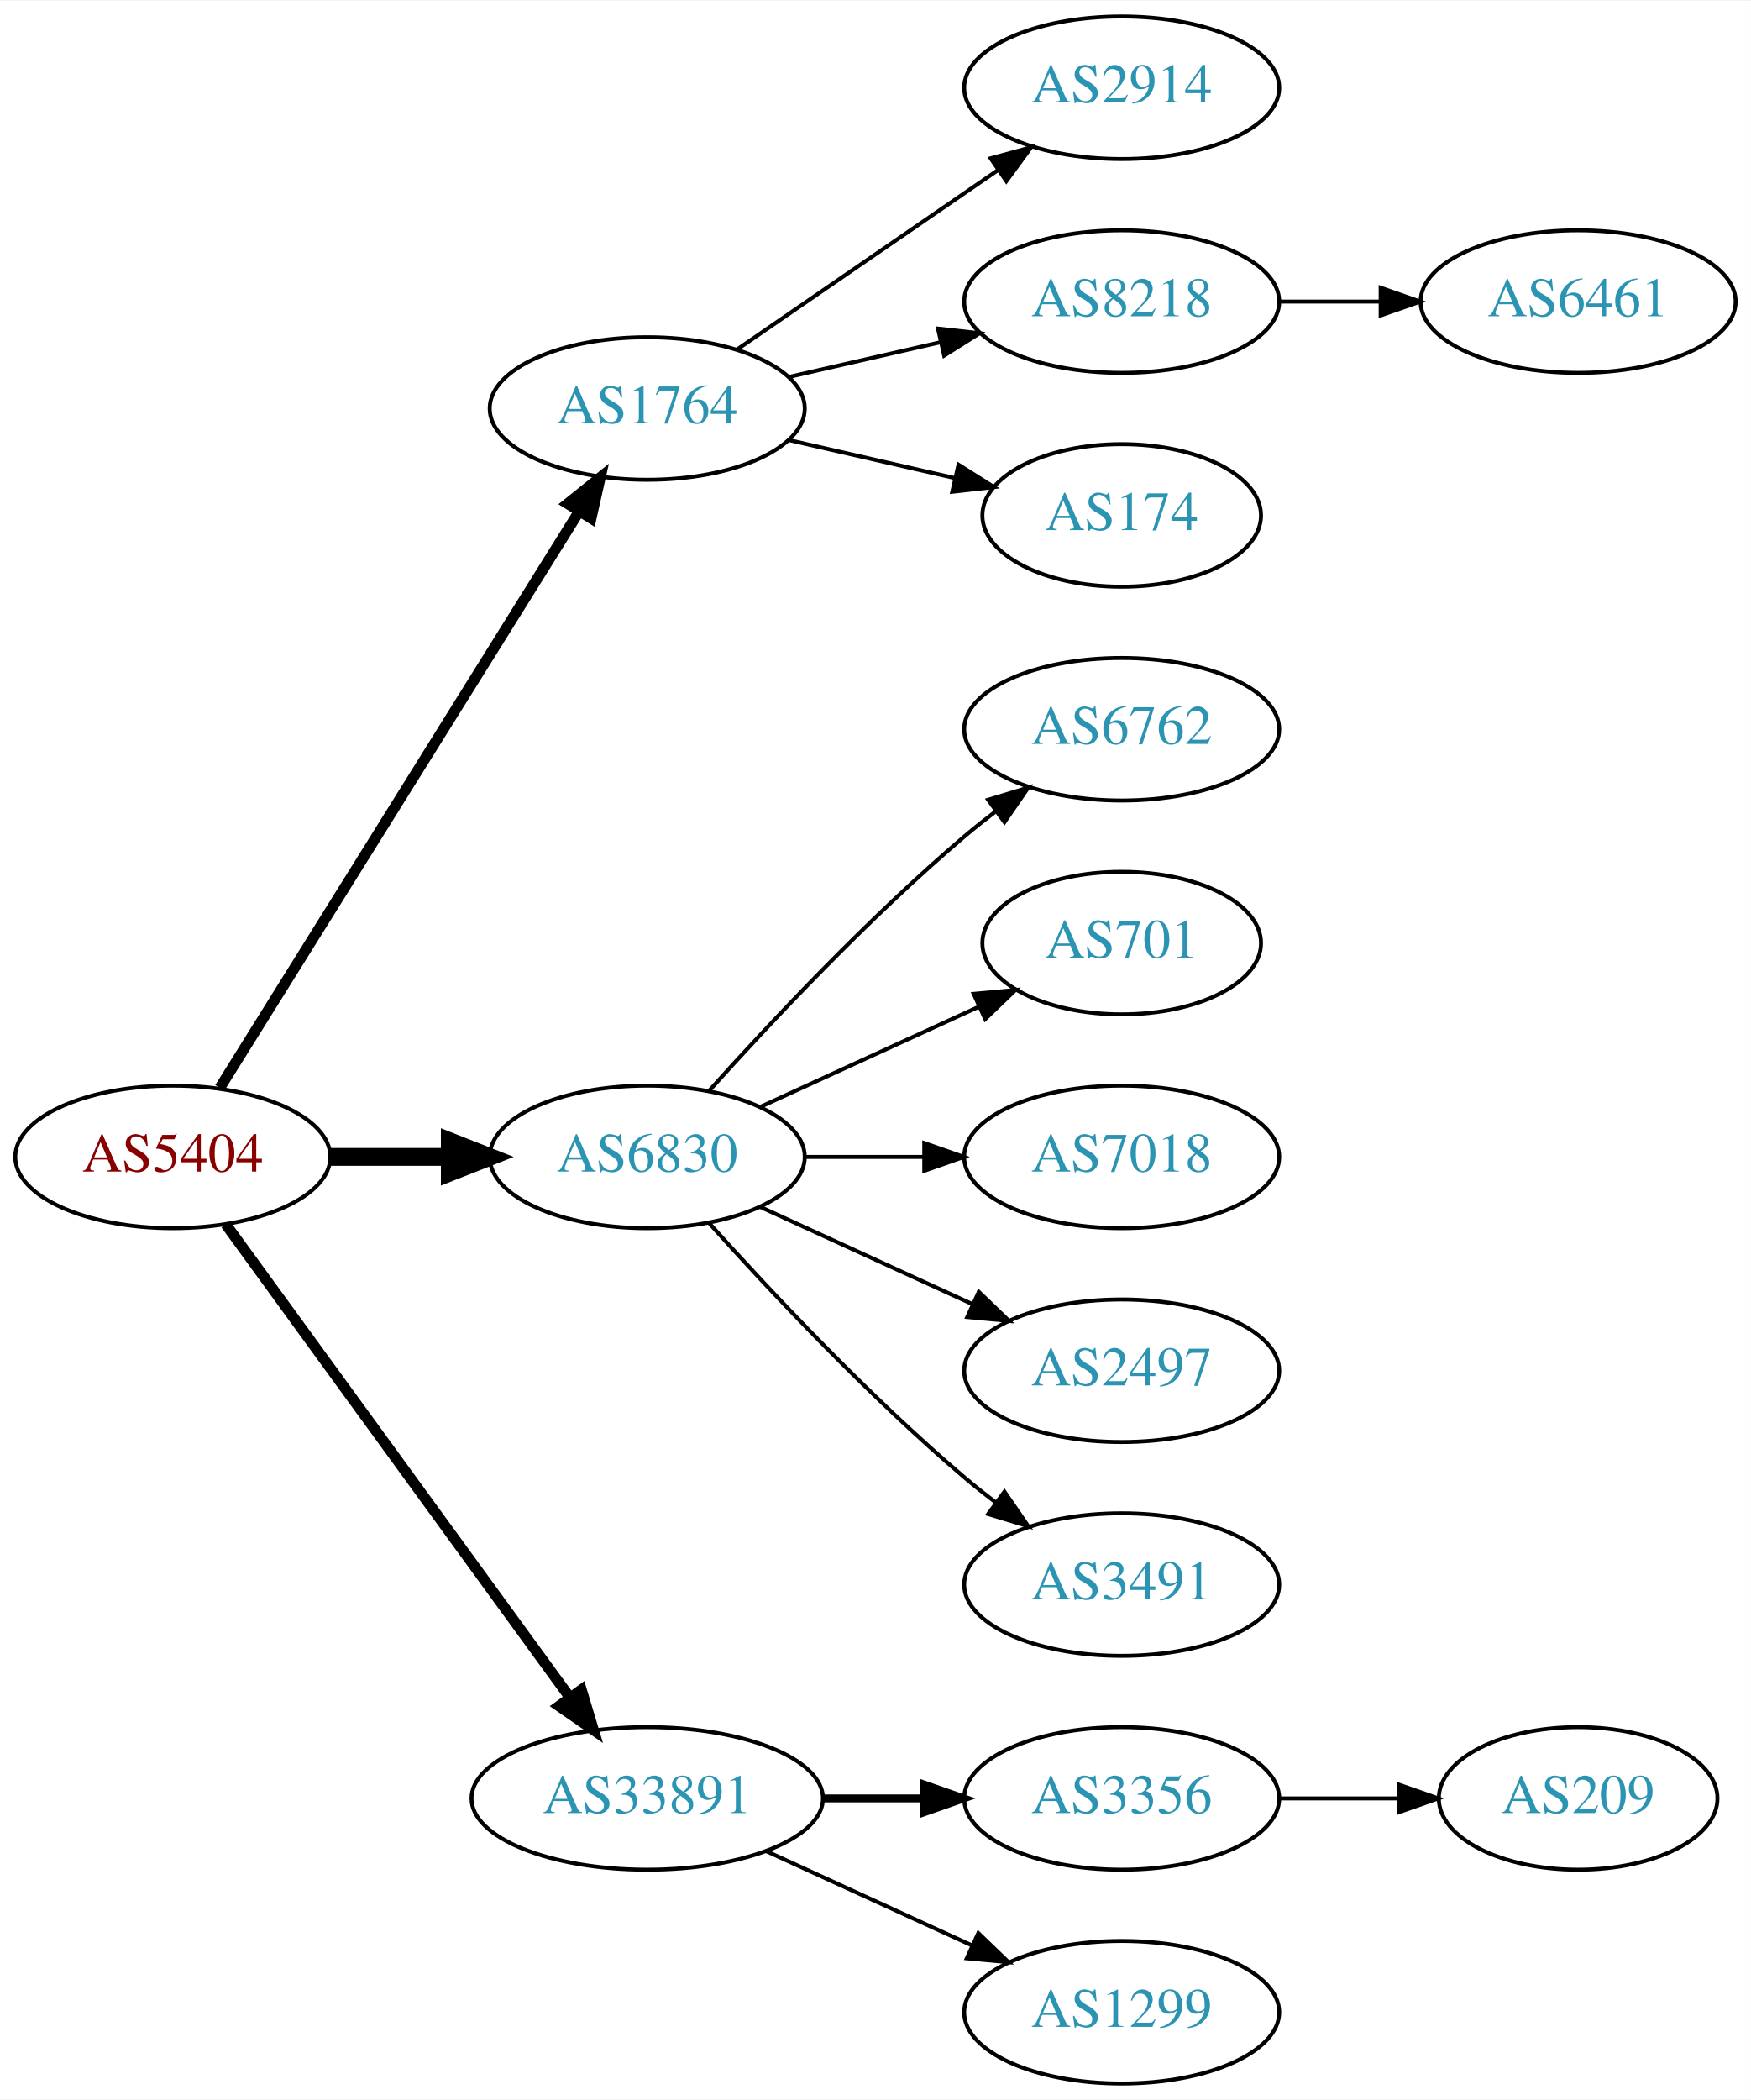
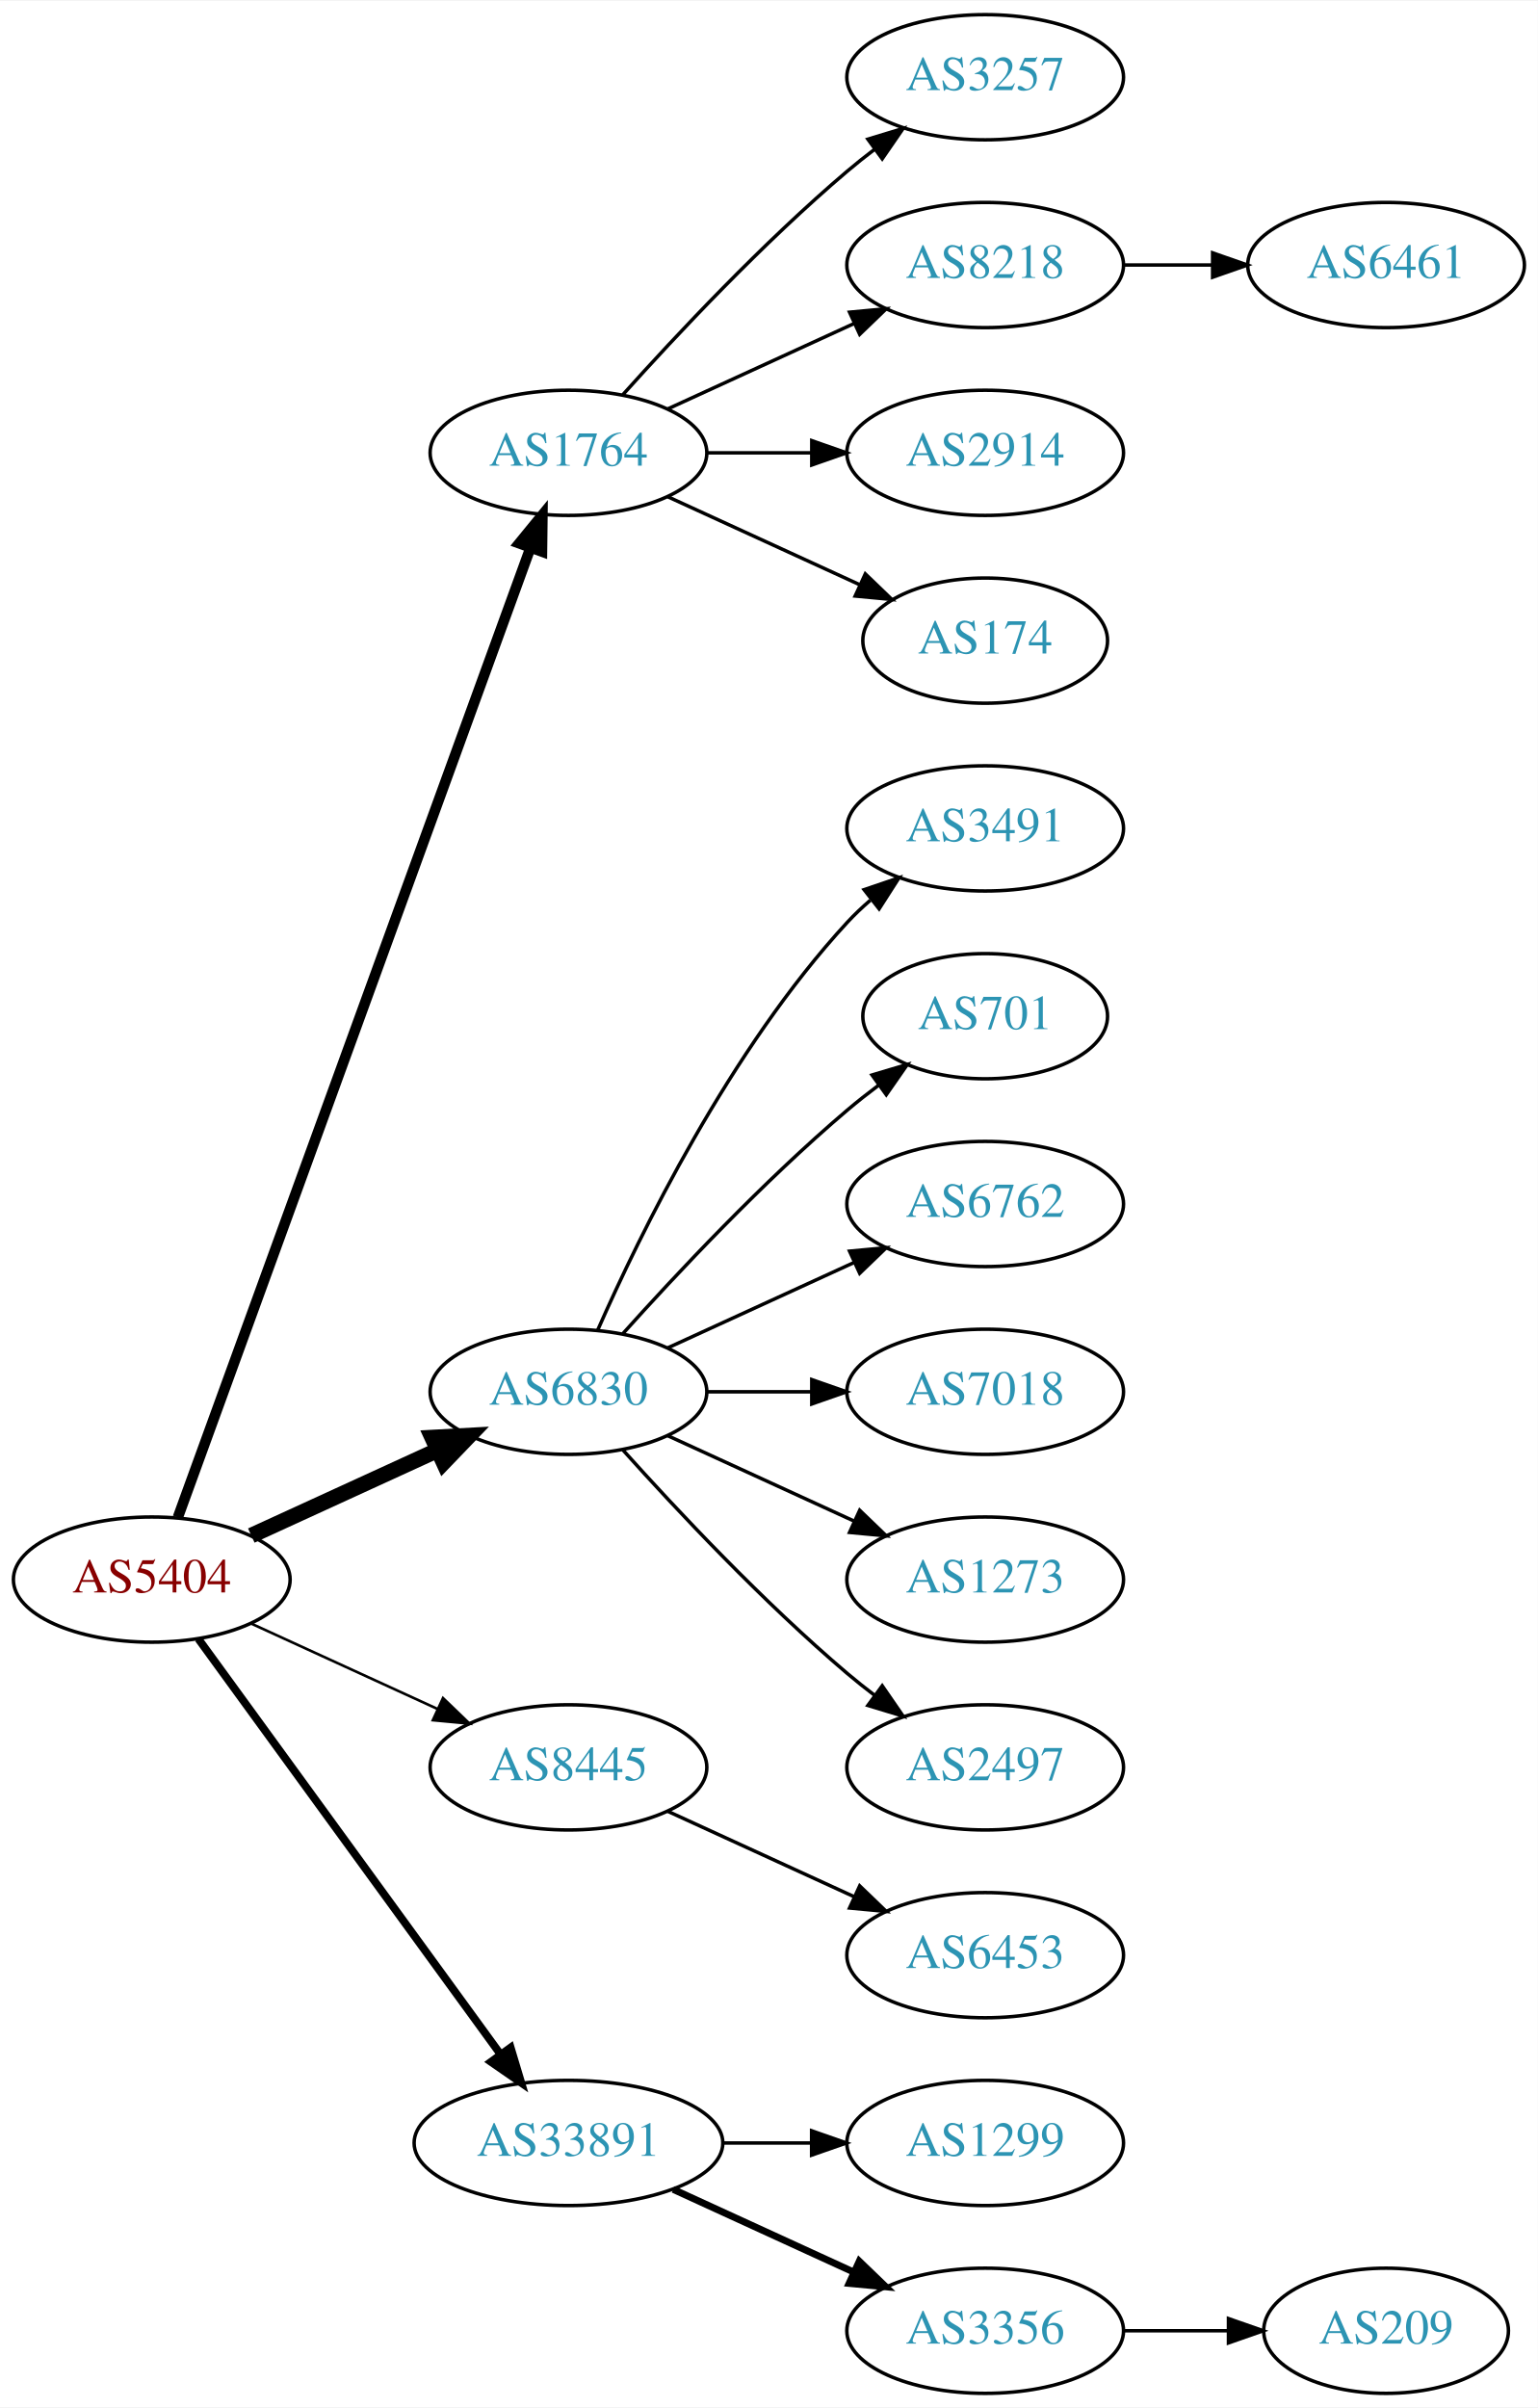
- <svg xmlns="http://www.w3.org/2000/svg" xmlns:xlink="http://www.w3.org/1999/xlink" width="442pt" height="530pt" viewBox="0.00 0.00 442.27 530.00">
-   <g id="graph0" class="graph" transform="scale(1 1) rotate(0) translate(4 526)">
-     <polygon fill="white" stroke="none" points="-4,4 -4,-526 438.271,-526 438.271,4 -4,4" />
+ <svg xmlns="http://www.w3.org/2000/svg" xmlns:xlink="http://www.w3.org/1999/xlink" width="442pt" height="692pt" viewBox="0.00 0.00 442.27 692.00">
+   <g id="graph0" class="graph" transform="scale(1 1) rotate(0) translate(4 688)">
+     <polygon fill="white" stroke="none" points="-4,4 -4,-688 438.271,-688 438.271,4 -4,4" />
    <g id="node1" class="node">
      <g id="a_node1">
        <a xlink:href="/asn/5404" xlink:title="AS5404 ~ ASN conova communications GmbH [AT]">
          <ellipse fill="#ffffff" stroke="black" cx="39.647" cy="-234" rx="39.794" ry="18" />
          <text text-anchor="middle" x="39.647" y="-230.3" font-family="Times,serif" font-size="14.00" fill="#880000">AS5404</text>
        </a>
      </g>
    </g>
    <g id="node2" class="node">
      <g id="a_node2">
        <a xlink:href="/asn/1764" xlink:title="AS1764 ~ NEXTLAYER-AS [AT]">
-           <ellipse fill="#ffffff" stroke="black" cx="159.489" cy="-423" rx="39.794" ry="18" />
-           <text text-anchor="middle" x="159.489" y="-419.3" font-family="Times,serif" font-size="14.00" fill="#2c94b3">AS1764</text>
+           <ellipse fill="#ffffff" stroke="black" cx="159.489" cy="-558" rx="39.794" ry="18" />
+           <text text-anchor="middle" x="159.489" y="-554.3" font-family="Times,serif" font-size="14.00" fill="#2c94b3">AS1764</text>
        </a>
      </g>
    </g>
    <g id="edge1" class="edge">
-       <path fill="none" stroke="black" stroke-width="2.7" d="M51.522,-251.442C72.305,-284.775 117.766,-357.686 142.194,-396.866" />
-       <polygon fill="black" stroke="black" stroke-width="2.7" points="139.379,-398.966 147.64,-405.6 145.319,-395.263 139.379,-398.966" />
+       <path fill="none" stroke="black" stroke-width="3" d="M47.15,-251.881C66.707,-305.651 125.074,-466.129 148.549,-530.67" />
+       <polygon fill="black" stroke="black" stroke-width="3" points="145.298,-531.973 152.006,-540.174 151.877,-529.58 145.298,-531.973" />
    </g>
    <g id="node3" class="node">
      <g id="a_node3">
        <a xlink:href="/asn/6830" xlink:title="AS6830 ~ LGI-UPC [AT]">
-           <ellipse fill="#ffffff" stroke="black" cx="159.489" cy="-234" rx="39.794" ry="18" />
-           <text text-anchor="middle" x="159.489" y="-230.3" font-family="Times,serif" font-size="14.00" fill="#2c94b3">AS6830</text>
+           <ellipse fill="#ffffff" stroke="black" cx="159.489" cy="-288" rx="39.794" ry="18" />
+           <text text-anchor="middle" x="159.489" y="-284.3" font-family="Times,serif" font-size="14.00" fill="#2c94b3">AS6830</text>
        </a>
      </g>
    </g>
    <g id="edge2" class="edge">
-       <path fill="none" stroke="black" stroke-width="4.5" d="M79.559,-234C89.112,-234 99.462,-234 109.425,-234" />
-       <polygon fill="black" stroke="black" stroke-width="4.5" points="109.617,-237.938 119.617,-234 109.617,-230.063 109.617,-237.938" />
+       <path fill="none" stroke="black" stroke-width="4.5" d="M68.275,-246.661C84.232,-253.973 104.503,-263.261 121.786,-271.181" />
+       <polygon fill="black" stroke="black" stroke-width="4.5" points="120.302,-274.832 131.033,-275.419 123.583,-267.673 120.302,-274.832" />
    </g>
    <g id="node4" class="node">
      <g id="a_node4">
+         <a xlink:href="/asn/8445" xlink:title="AS8445 ~ SALZBURG-AG-AS [AT]">
+           <ellipse fill="#ffffff" stroke="black" cx="159.489" cy="-180" rx="39.794" ry="18" />
+           <text text-anchor="middle" x="159.489" y="-176.3" font-family="Times,serif" font-size="14.00" fill="#2c94b3">AS8445</text>
+         </a>
+       </g>
+     </g>
+     <g id="edge3" class="edge">
+       <path fill="none" stroke="black" stroke-width="0.75" d="M68.275,-221.339C84.232,-214.027 104.503,-204.739 121.786,-196.819" />
+       <polygon fill="black" stroke="black" stroke-width="0.75" points="123.4,-199.929 131.033,-192.581 120.484,-193.565 123.4,-199.929" />
+     </g>
+     <g id="node5" class="node">
+       <g id="a_node5">
        <a xlink:href="/asn/33891" xlink:title="AS33891 ~ CORE-BACKBONE GMBH GLOBAL NETWORK [DE]">
          <ellipse fill="#ffffff" stroke="black" cx="159.489" cy="-72" rx="44.393" ry="18" />
          <text text-anchor="middle" x="159.489" y="-68.3" font-family="Times,serif" font-size="14.00" fill="#2c94b3">AS33891</text>
        </a>
      </g>
    </g>
-     <g id="edge3" class="edge">
-       <path fill="none" stroke="black" stroke-width="2.7" d="M53.035,-216.969C73.757,-188.483 115.56,-131.015 139.848,-97.626" />
-       <polygon fill="black" stroke="black" stroke-width="2.7" points="142.86,-99.436 145.912,-89.29 137.199,-95.318 142.86,-99.436" />
-     </g>
-     <g id="node5" class="node">
-       <g id="a_node5">
-         <a xlink:href="/asn/2914" xlink:title="AS2914 ~ NTT America, Inc. [US]">
-           <ellipse fill="#ffffff" stroke="black" cx="279.332" cy="-504" rx="39.794" ry="18" />
-           <text text-anchor="middle" x="279.332" y="-500.3" font-family="Times,serif" font-size="14.00" fill="#2c94b3">AS2914</text>
-         </a>
-       </g>
-     </g>
    <g id="edge4" class="edge">
-       <path fill="none" stroke="black" d="M182.103,-437.857C200.592,-450.565 227.405,-468.995 248.035,-483.175" />
-       <polygon fill="black" stroke="black" points="246.232,-486.183 256.455,-488.963 250.197,-480.414 246.232,-486.183" />
+       <path fill="none" stroke="black" stroke-width="2.25" d="M53.035,-216.969C73.757,-188.483 115.56,-131.015 139.848,-97.626" />
+       <polygon fill="black" stroke="black" stroke-width="2.25" points="142.86,-99.436 145.912,-89.29 137.199,-95.318 142.86,-99.436" />
    </g>
    <g id="node6" class="node">
      <g id="a_node6">
-         <a xlink:href="/asn/8218" xlink:title="AS8218 ~ legacy Neotelecoms [FR]">
-           <ellipse fill="#ffffff" stroke="black" cx="279.332" cy="-450" rx="39.794" ry="18" />
-           <text text-anchor="middle" x="279.332" y="-446.3" font-family="Times,serif" font-size="14.00" fill="#2c94b3">AS8218</text>
+         <a xlink:href="/asn/3257" xlink:title="AS3257 ~ GTT [DE]">
+           <ellipse fill="#ffffff" stroke="black" cx="279.332" cy="-666" rx="39.794" ry="18" />
+           <text text-anchor="middle" x="279.332" y="-662.3" font-family="Times,serif" font-size="14.00" fill="#2c94b3">AS3257</text>
        </a>
      </g>
    </g>
    <g id="edge5" class="edge">
-       <path fill="none" stroke="black" d="M195.208,-430.955C207.208,-433.704 220.829,-436.825 233.522,-439.733" />
-       <polygon fill="black" stroke="black" points="232.924,-443.187 243.453,-442.009 234.488,-436.364 232.924,-443.187" />
+       <path fill="none" stroke="black" d="M175.135,-574.725C190.436,-591.765 215.533,-618.523 239.685,-639 242.182,-641.117 244.843,-643.232 247.554,-645.293" />
+       <polygon fill="black" stroke="black" points="245.591,-648.194 255.73,-651.266 249.72,-642.541 245.591,-648.194" />
    </g>
    <g id="node7" class="node">
      <g id="a_node7">
-         <a xlink:href="/asn/174" xlink:title="AS174 ~ Cogent Communications [US]">
-           <ellipse fill="#ffffff" stroke="black" cx="279.332" cy="-396" rx="35.194" ry="18" />
-           <text text-anchor="middle" x="279.332" y="-392.3" font-family="Times,serif" font-size="14.00" fill="#2c94b3">AS174</text>
+         <a xlink:href="/asn/8218" xlink:title="AS8218 ~ legacy Neotelecoms [FR]">
+           <ellipse fill="#ffffff" stroke="black" cx="279.332" cy="-612" rx="39.794" ry="18" />
+           <text text-anchor="middle" x="279.332" y="-608.3" font-family="Times,serif" font-size="14.00" fill="#2c94b3">AS8218</text>
        </a>
      </g>
    </g>
    <g id="edge6" class="edge">
-       <path fill="none" stroke="black" d="M195.208,-415.045C208.301,-412.045 223.323,-408.604 236.964,-405.478" />
-       <polygon fill="black" stroke="black" points="238.105,-408.807 247.071,-403.162 236.542,-401.984 238.105,-408.807" />
+       <path fill="none" stroke="black" d="M188.118,-570.661C204.075,-577.973 224.345,-587.261 241.628,-595.181" />
+       <polygon fill="black" stroke="black" points="240.327,-598.435 250.876,-599.419 243.243,-592.071 240.327,-598.435" />
+     </g>
+     <g id="node8" class="node">
+       <g id="a_node8">
+         <a xlink:href="/asn/2914" xlink:title="AS2914 ~ NTT America, Inc. [US]">
+           <ellipse fill="#ffffff" stroke="black" cx="279.332" cy="-558" rx="39.794" ry="18" />
+           <text text-anchor="middle" x="279.332" y="-554.3" font-family="Times,serif" font-size="14.00" fill="#2c94b3">AS2914</text>
+         </a>
+       </g>
+     </g>
+     <g id="edge7" class="edge">
+       <path fill="none" stroke="black" d="M199.402,-558C208.955,-558 219.305,-558 229.267,-558" />
+       <polygon fill="black" stroke="black" points="229.46,-561.5 239.46,-558 229.46,-554.5 229.46,-561.5" />
    </g>
    <g id="node9" class="node">
      <g id="a_node9">
+         <a xlink:href="/asn/174" xlink:title="AS174 ~ Cogent Communications [US]">
+           <ellipse fill="#ffffff" stroke="black" cx="279.332" cy="-504" rx="35.194" ry="18" />
+           <text text-anchor="middle" x="279.332" y="-500.3" font-family="Times,serif" font-size="14.00" fill="#2c94b3">AS174</text>
+         </a>
+       </g>
+     </g>
+     <g id="edge8" class="edge">
+       <path fill="none" stroke="black" d="M188.118,-545.339C204.534,-537.817 225.516,-528.202 243.113,-520.139" />
+       <polygon fill="black" stroke="black" points="244.857,-523.189 252.49,-515.842 241.941,-516.826 244.857,-523.189" />
+     </g>
+     <g id="node11" class="node">
+       <g id="a_node11">
+         <a xlink:href="/asn/3491" xlink:title="AS3491 ~ PCCW Global, Inc. [US]">
+           <ellipse fill="#ffffff" stroke="black" cx="279.332" cy="-450" rx="39.794" ry="18" />
+           <text text-anchor="middle" x="279.332" y="-446.3" font-family="Times,serif" font-size="14.00" fill="#2c94b3">AS3491</text>
+         </a>
+       </g>
+     </g>
+     <g id="edge10" class="edge">
+       <path fill="none" stroke="black" d="M167.905,-305.761C179.973,-333.183 205.944,-386.473 239.685,-423 241.716,-425.198 243.954,-427.319 246.301,-429.34" />
+       <polygon fill="black" stroke="black" points="244.513,-432.386 254.545,-435.794 248.828,-426.874 244.513,-432.386" />
+     </g>
+     <g id="node12" class="node">
+       <g id="a_node12">
+         <a xlink:href="/asn/701" xlink:title="AS701 ~ UUNET [US]">
+           <ellipse fill="#ffffff" stroke="black" cx="279.332" cy="-396" rx="35.194" ry="18" />
+           <text text-anchor="middle" x="279.332" y="-392.3" font-family="Times,serif" font-size="14.00" fill="#2c94b3">AS701</text>
+         </a>
+       </g>
+     </g>
+     <g id="edge11" class="edge">
+       <path fill="none" stroke="black" d="M175.135,-304.725C190.436,-321.765 215.533,-348.523 239.685,-369 242.537,-371.418 245.602,-373.833 248.714,-376.169" />
+       <polygon fill="black" stroke="black" points="246.787,-379.095 256.942,-382.116 250.887,-373.422 246.787,-379.095" />
+     </g>
+     <g id="node13" class="node">
+       <g id="a_node13">
        <a xlink:href="/asn/6762" xlink:title="AS6762 ~ TELECOM ITALIA SPARKLE S.p.A. [IT]">
          <ellipse fill="#ffffff" stroke="black" cx="279.332" cy="-342" rx="39.794" ry="18" />
          <text text-anchor="middle" x="279.332" y="-338.3" font-family="Times,serif" font-size="14.00" fill="#2c94b3">AS6762</text>
        </a>
      </g>
    </g>
-     <g id="edge8" class="edge">
-       <path fill="none" stroke="black" d="M175.135,-250.725C190.436,-267.765 215.533,-294.523 239.685,-315 242.182,-317.117 244.843,-319.232 247.554,-321.293" />
-       <polygon fill="black" stroke="black" points="245.591,-324.194 255.73,-327.266 249.72,-318.541 245.591,-324.194" />
-     </g>
-     <g id="node10" class="node">
-       <g id="a_node10">
-         <a xlink:href="/asn/701" xlink:title="AS701 ~ UUNET [US]">
-           <ellipse fill="#ffffff" stroke="black" cx="279.332" cy="-288" rx="35.194" ry="18" />
-           <text text-anchor="middle" x="279.332" y="-284.3" font-family="Times,serif" font-size="14.00" fill="#2c94b3">AS701</text>
-         </a>
-       </g>
-     </g>
-     <g id="edge9" class="edge">
-       <path fill="none" stroke="black" d="M188.118,-246.661C204.534,-254.183 225.516,-263.798 243.113,-271.861" />
-       <polygon fill="black" stroke="black" points="241.941,-275.174 252.49,-276.158 244.857,-268.811 241.941,-275.174" />
-     </g>
-     <g id="node11" class="node">
-       <g id="a_node11">
+     <g id="edge12" class="edge">
+       <path fill="none" stroke="black" d="M188.118,-300.661C204.075,-307.973 224.345,-317.261 241.628,-325.181" />
+       <polygon fill="black" stroke="black" points="240.327,-328.435 250.876,-329.419 243.243,-322.071 240.327,-328.435" />
+     </g>
+     <g id="node14" class="node">
+       <g id="a_node14">
        <a xlink:href="/asn/7018" xlink:title="AS7018 ~ AT&amp;T Services, Inc. [US]">
+           <ellipse fill="#ffffff" stroke="black" cx="279.332" cy="-288" rx="39.794" ry="18" />
+           <text text-anchor="middle" x="279.332" y="-284.3" font-family="Times,serif" font-size="14.00" fill="#2c94b3">AS7018</text>
+         </a>
+       </g>
+     </g>
+     <g id="edge13" class="edge">
+       <path fill="none" stroke="black" d="M199.402,-288C208.955,-288 219.305,-288 229.267,-288" />
+       <polygon fill="black" stroke="black" points="229.46,-291.5 239.46,-288 229.46,-284.5 229.46,-291.5" />
+     </g>
+     <g id="node15" class="node">
+       <g id="a_node15">
+         <a xlink:href="/asn/1273" xlink:title="AS1273 ~ Vodafone Group PLC [EU]">
          <ellipse fill="#ffffff" stroke="black" cx="279.332" cy="-234" rx="39.794" ry="18" />
-           <text text-anchor="middle" x="279.332" y="-230.3" font-family="Times,serif" font-size="14.00" fill="#2c94b3">AS7018</text>
-         </a>
-       </g>
-     </g>
-     <g id="edge10" class="edge">
-       <path fill="none" stroke="black" d="M199.402,-234C208.955,-234 219.305,-234 229.267,-234" />
-       <polygon fill="black" stroke="black" points="229.46,-237.5 239.46,-234 229.46,-230.5 229.46,-237.5" />
-     </g>
-     <g id="node12" class="node">
-       <g id="a_node12">
+           <text text-anchor="middle" x="279.332" y="-230.3" font-family="Times,serif" font-size="14.00" fill="#2c94b3">AS1273</text>
+         </a>
+       </g>
+     </g>
+     <g id="edge14" class="edge">
+       <path fill="none" stroke="black" d="M188.118,-275.339C204.075,-268.027 224.345,-258.739 241.628,-250.819" />
+       <polygon fill="black" stroke="black" points="243.243,-253.929 250.876,-246.581 240.327,-247.565 243.243,-253.929" />
+     </g>
+     <g id="node16" class="node">
+       <g id="a_node16">
        <a xlink:href="/asn/2497" xlink:title="AS2497 ~ Internet Initiative Japan Inc. [JP]">
          <ellipse fill="#ffffff" stroke="black" cx="279.332" cy="-180" rx="39.794" ry="18" />
          <text text-anchor="middle" x="279.332" y="-176.3" font-family="Times,serif" font-size="14.00" fill="#2c94b3">AS2497</text>
        </a>
      </g>
    </g>
-     <g id="edge11" class="edge">
-       <path fill="none" stroke="black" d="M188.118,-221.339C204.075,-214.027 224.345,-204.739 241.628,-196.819" />
-       <polygon fill="black" stroke="black" points="243.243,-199.929 250.876,-192.581 240.327,-193.565 243.243,-199.929" />
-     </g>
-     <g id="node13" class="node">
-       <g id="a_node13">
-         <a xlink:href="/asn/3491" xlink:title="AS3491 ~ PCCW Global, Inc. [US]">
+     <g id="edge15" class="edge">
+       <path fill="none" stroke="black" d="M175.135,-271.275C190.436,-254.235 215.533,-227.477 239.685,-207 242.182,-204.883 244.843,-202.768 247.554,-200.707" />
+       <polygon fill="black" stroke="black" points="249.72,-203.459 255.73,-194.734 245.591,-197.806 249.72,-203.459" />
+     </g>
+     <g id="node17" class="node">
+       <g id="a_node17">
+         <a xlink:href="/asn/6453" xlink:title="AS6453 ~ TATA COMMUNICATIONS (AMERICA) INC [US]">
          <ellipse fill="#ffffff" stroke="black" cx="279.332" cy="-126" rx="39.794" ry="18" />
-           <text text-anchor="middle" x="279.332" y="-122.3" font-family="Times,serif" font-size="14.00" fill="#2c94b3">AS3491</text>
-         </a>
-       </g>
-     </g>
-     <g id="edge12" class="edge">
-       <path fill="none" stroke="black" d="M175.135,-217.275C190.436,-200.235 215.533,-173.477 239.685,-153 242.182,-150.883 244.843,-148.768 247.554,-146.707" />
-       <polygon fill="black" stroke="black" points="249.72,-149.459 255.73,-140.734 245.591,-143.806 249.72,-149.459" />
-     </g>
-     <g id="node14" class="node">
-       <g id="a_node14">
+           <text text-anchor="middle" x="279.332" y="-122.3" font-family="Times,serif" font-size="14.00" fill="#2c94b3">AS6453</text>
+         </a>
+       </g>
+     </g>
+     <g id="edge16" class="edge">
+       <path fill="none" stroke="black" d="M188.118,-167.339C204.075,-160.027 224.345,-150.739 241.628,-142.819" />
+       <polygon fill="black" stroke="black" points="243.243,-145.929 250.876,-138.581 240.327,-139.565 243.243,-145.929" />
+     </g>
+     <g id="node18" class="node">
+       <g id="a_node18">
+         <a xlink:href="/asn/1299" xlink:title="AS1299 ~ Telia Carrier [EU]">
+           <ellipse fill="#ffffff" stroke="black" cx="279.332" cy="-72" rx="39.794" ry="18" />
+           <text text-anchor="middle" x="279.332" y="-68.3" font-family="Times,serif" font-size="14.00" fill="#2c94b3">AS1299</text>
+         </a>
+       </g>
+     </g>
+     <g id="edge17" class="edge">
+       <path fill="none" stroke="black" d="M203.7,-72C212.013,-72 220.775,-72 229.258,-72" />
+       <polygon fill="black" stroke="black" points="229.416,-75.5 239.416,-72 229.416,-68.5 229.416,-75.5" />
+     </g>
+     <g id="node19" class="node">
+       <g id="a_node19">
        <a xlink:href="/asn/3356" xlink:title="AS3356 ~ Level 3 Parent, LLC [US]">
-           <ellipse fill="#ffffff" stroke="black" cx="279.332" cy="-72" rx="39.794" ry="18" />
-           <text text-anchor="middle" x="279.332" y="-68.3" font-family="Times,serif" font-size="14.00" fill="#2c94b3">AS3356</text>
-         </a>
-       </g>
-     </g>
-     <g id="edge13" class="edge">
-       <path fill="none" stroke="black" stroke-width="2" d="M203.7,-72C212.013,-72 220.775,-72 229.258,-72" />
-       <polygon fill="black" stroke="black" stroke-width="2" points="229.416,-75.5 239.416,-72 229.416,-68.5 229.416,-75.5" />
-     </g>
-     <g id="node15" class="node">
-       <g id="a_node15">
-         <a xlink:href="/asn/1299" xlink:title="AS1299 ~ Telia Carrier [EU]">
          <ellipse fill="#ffffff" stroke="black" cx="279.332" cy="-18" rx="39.794" ry="18" />
-           <text text-anchor="middle" x="279.332" y="-14.3" font-family="Times,serif" font-size="14.00" fill="#2c94b3">AS1299</text>
-         </a>
-       </g>
-     </g>
-     <g id="edge14" class="edge">
-       <path fill="none" stroke="black" d="M189.619,-58.652C205.23,-51.498 224.628,-42.609 241.3,-34.969" />
-       <polygon fill="black" stroke="black" points="243.119,-37.986 250.752,-30.638 240.203,-31.622 243.119,-37.986" />
-     </g>
-     <g id="node8" class="node">
-       <g id="a_node8">
+           <text text-anchor="middle" x="279.332" y="-14.3" font-family="Times,serif" font-size="14.00" fill="#2c94b3">AS3356</text>
+         </a>
+       </g>
+     </g>
+     <g id="edge18" class="edge">
+       <path fill="none" stroke="black" stroke-width="2" d="M189.619,-58.652C205.23,-51.498 224.628,-42.609 241.3,-34.969" />
+       <polygon fill="black" stroke="black" stroke-width="2" points="243.119,-37.986 250.752,-30.638 240.203,-31.622 243.119,-37.986" />
+     </g>
+     <g id="node10" class="node">
+       <g id="a_node10">
        <a xlink:href="/asn/6461" xlink:title="AS6461 ~ Zayo Bandwidth [US]">
-           <ellipse fill="#ffffff" stroke="black" cx="394.625" cy="-450" rx="39.794" ry="18" />
-           <text text-anchor="middle" x="394.625" y="-446.3" font-family="Times,serif" font-size="14.00" fill="#2c94b3">AS6461</text>
-         </a>
-       </g>
-     </g>
-     <g id="edge7" class="edge">
-       <path fill="none" stroke="black" d="M319.004,-450C327.207,-450 335.971,-450 344.503,-450" />
-       <polygon fill="black" stroke="black" points="344.742,-453.5 354.742,-450 344.742,-446.5 344.742,-453.5" />
-     </g>
-     <g id="node16" class="node">
-       <g id="a_node16">
+           <ellipse fill="#ffffff" stroke="black" cx="394.625" cy="-612" rx="39.794" ry="18" />
+           <text text-anchor="middle" x="394.625" y="-608.3" font-family="Times,serif" font-size="14.00" fill="#2c94b3">AS6461</text>
+         </a>
+       </g>
+     </g>
+     <g id="edge9" class="edge">
+       <path fill="none" stroke="black" d="M319.004,-612C327.207,-612 335.971,-612 344.503,-612" />
+       <polygon fill="black" stroke="black" points="344.742,-615.5 354.742,-612 344.742,-608.5 344.742,-615.5" />
+     </g>
+     <g id="node20" class="node">
+       <g id="a_node20">
        <a xlink:href="/asn/209" xlink:title="AS209 ~ CenturyLink Communications, LLC [US]">
-           <ellipse fill="#ffffff" stroke="black" cx="394.625" cy="-72" rx="35.194" ry="18" />
-           <text text-anchor="middle" x="394.625" y="-68.3" font-family="Times,serif" font-size="14.00" fill="#2c94b3">AS209</text>
-         </a>
-       </g>
-     </g>
-     <g id="edge15" class="edge">
-       <path fill="none" stroke="black" d="M319.004,-72C328.709,-72 339.2,-72 349.163,-72" />
-       <polygon fill="black" stroke="black" points="349.299,-75.5 359.299,-72 349.299,-68.5 349.299,-75.5" />
+           <ellipse fill="#ffffff" stroke="black" cx="394.625" cy="-18" rx="35.194" ry="18" />
+           <text text-anchor="middle" x="394.625" y="-14.3" font-family="Times,serif" font-size="14.00" fill="#2c94b3">AS209</text>
+         </a>
+       </g>
+     </g>
+     <g id="edge19" class="edge">
+       <path fill="none" stroke="black" d="M319.004,-18C328.709,-18 339.2,-18 349.163,-18" />
+       <polygon fill="black" stroke="black" points="349.299,-21.5 359.299,-18 349.299,-14.5 349.299,-21.5" />
    </g>
  </g>
</svg>
